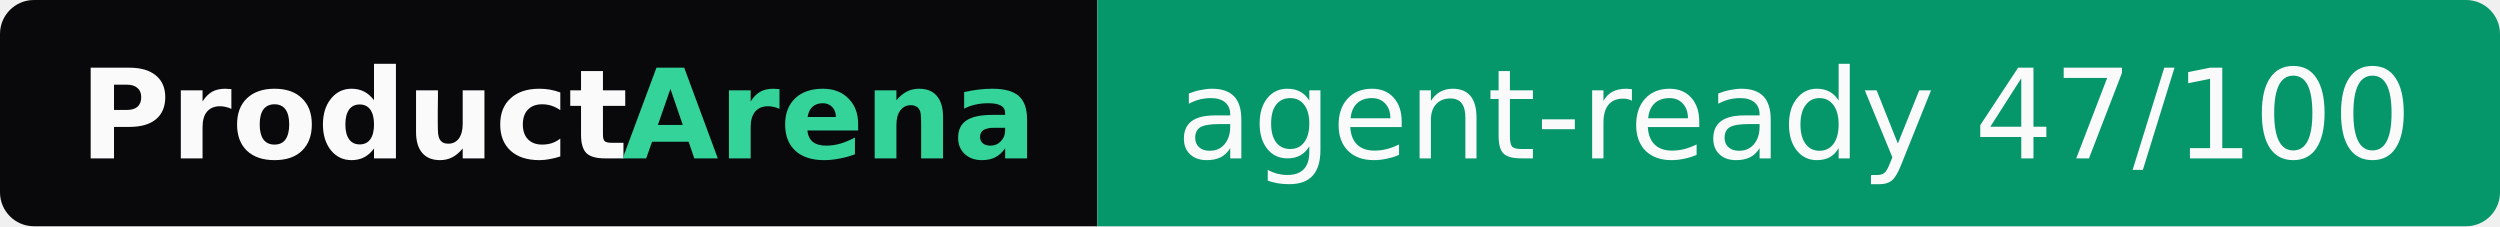
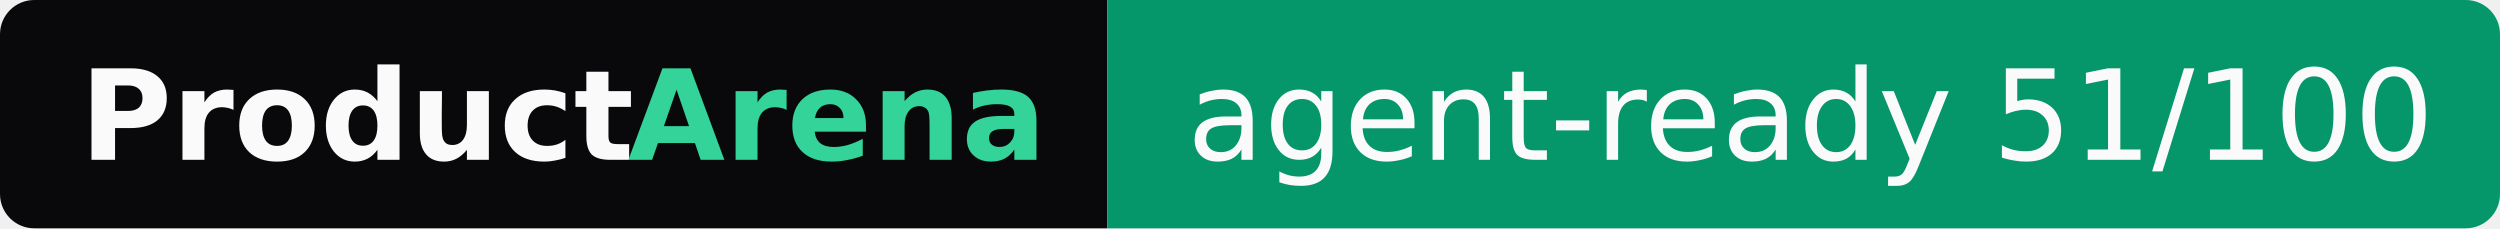
- <svg xmlns="http://www.w3.org/2000/svg" width="221" height="20" role="img" aria-label="ProductArena: agent-ready 47/100">
+ <svg xmlns="http://www.w3.org/2000/svg" width="219" height="20" role="img" aria-label="ProductArena: agent-ready 51/100">
  <clipPath id="r">
-     <rect width="221" height="20" rx="3" fill="#fff" />
+     <rect width="219" height="20" rx="3" fill="#fff" />
  </clipPath>
  <g clip-path="url(#r)">
    <rect width="97" height="20" fill="#09090b" />
-     <rect x="97" width="124" height="20" fill="#059669" />
+     <rect x="97" width="122" height="20" fill="#059669" />
  </g>
  <g font-family="Verdana,Geneva,DejaVu Sans,sans-serif" font-size="11">
    <text x="7" y="14" textLength="48" font-weight="bold" fill="#fafafa">Product</text>
    <text x="55" y="14" textLength="35" font-weight="bold" fill="#34d399">Arena</text>
-     <text x="104" y="14" textLength="110" fill="#fafafa">agent-ready 47/100</text>
+     <text x="104" y="14" textLength="108" fill="#fafafa">agent-ready 51/100</text>
  </g>
</svg>
